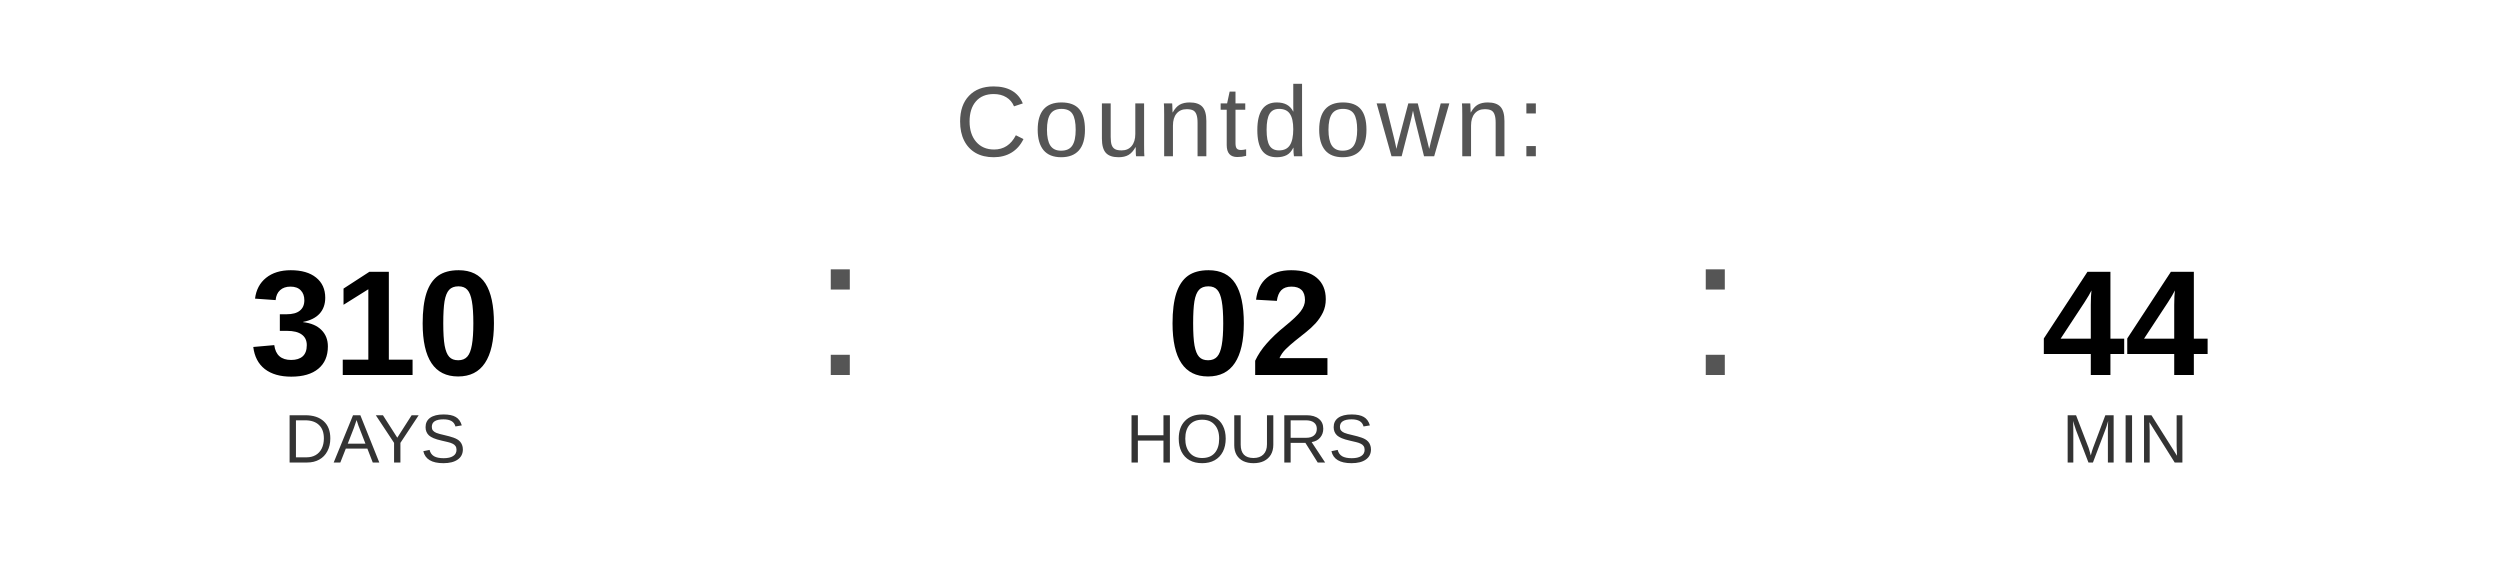
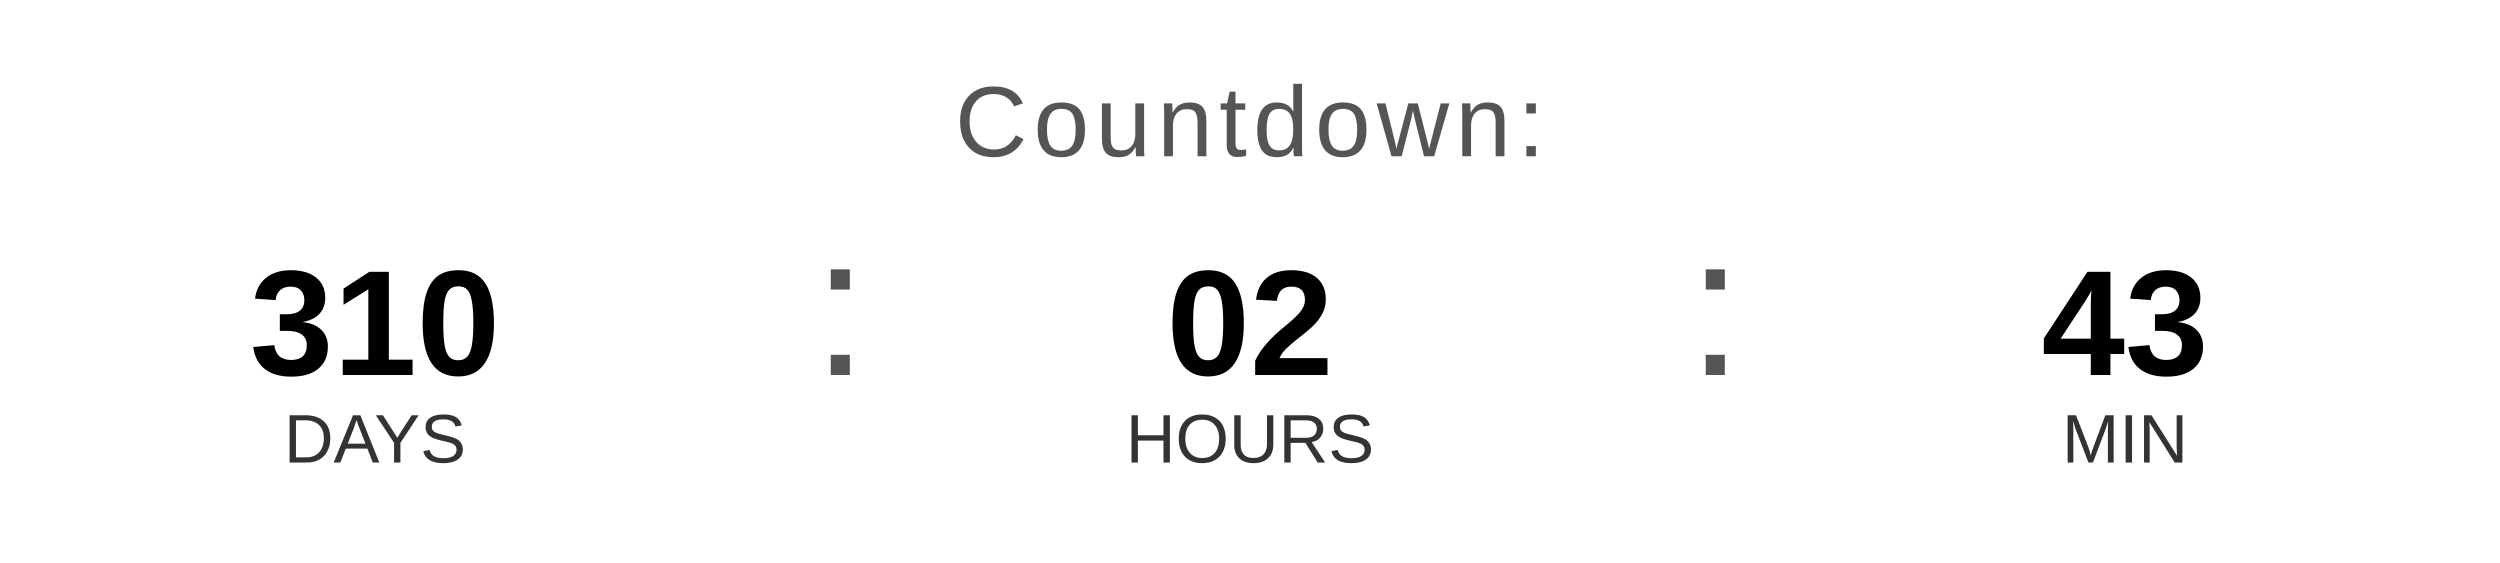
<svg xmlns="http://www.w3.org/2000/svg" width="400" height="90" viewBox="0 0 400 90">
  <text x="200" y="25" font-family="Arial, Helvetica, sans-serif" font-size="16" fill="#555555" text-anchor="middle" letter-spacing="1">
    Countdown:
  </text>
  <text x="60" y="60" font-family="Arial, Helvetica, sans-serif" font-size="24" font-weight="bold" fill="#000000" text-anchor="middle">310</text>
  <text x="60" y="74" font-family="Arial, Helvetica, sans-serif" font-size="11" fill="#333333" text-anchor="middle">DAYS</text>
  <text x="130" y="60" font-family="Arial, sans-serif" font-size="32" fill="#555555">:</text>
  <text x="200" y="60" font-family="Arial, Helvetica, sans-serif" font-size="24" font-weight="bold" fill="#000000" text-anchor="middle">02</text>
  <text x="200" y="74" font-family="Arial, Helvetica, sans-serif" font-size="11" fill="#333333" text-anchor="middle">HOURS</text>
  <text x="270" y="60" font-family="Arial, sans-serif" font-size="32" fill="#555555">:</text>
-   <text x="340" y="60" font-family="Arial, Helvetica, sans-serif" font-size="24" font-weight="bold" fill="#000000" text-anchor="middle">44</text>
+   <text x="340" y="60" font-family="Arial, Helvetica, sans-serif" font-size="24" font-weight="bold" fill="#000000" text-anchor="middle">43</text>
  <text x="340" y="74" font-family="Arial, Helvetica, sans-serif" font-size="11" fill="#333333" text-anchor="middle">MIN</text>
</svg>
